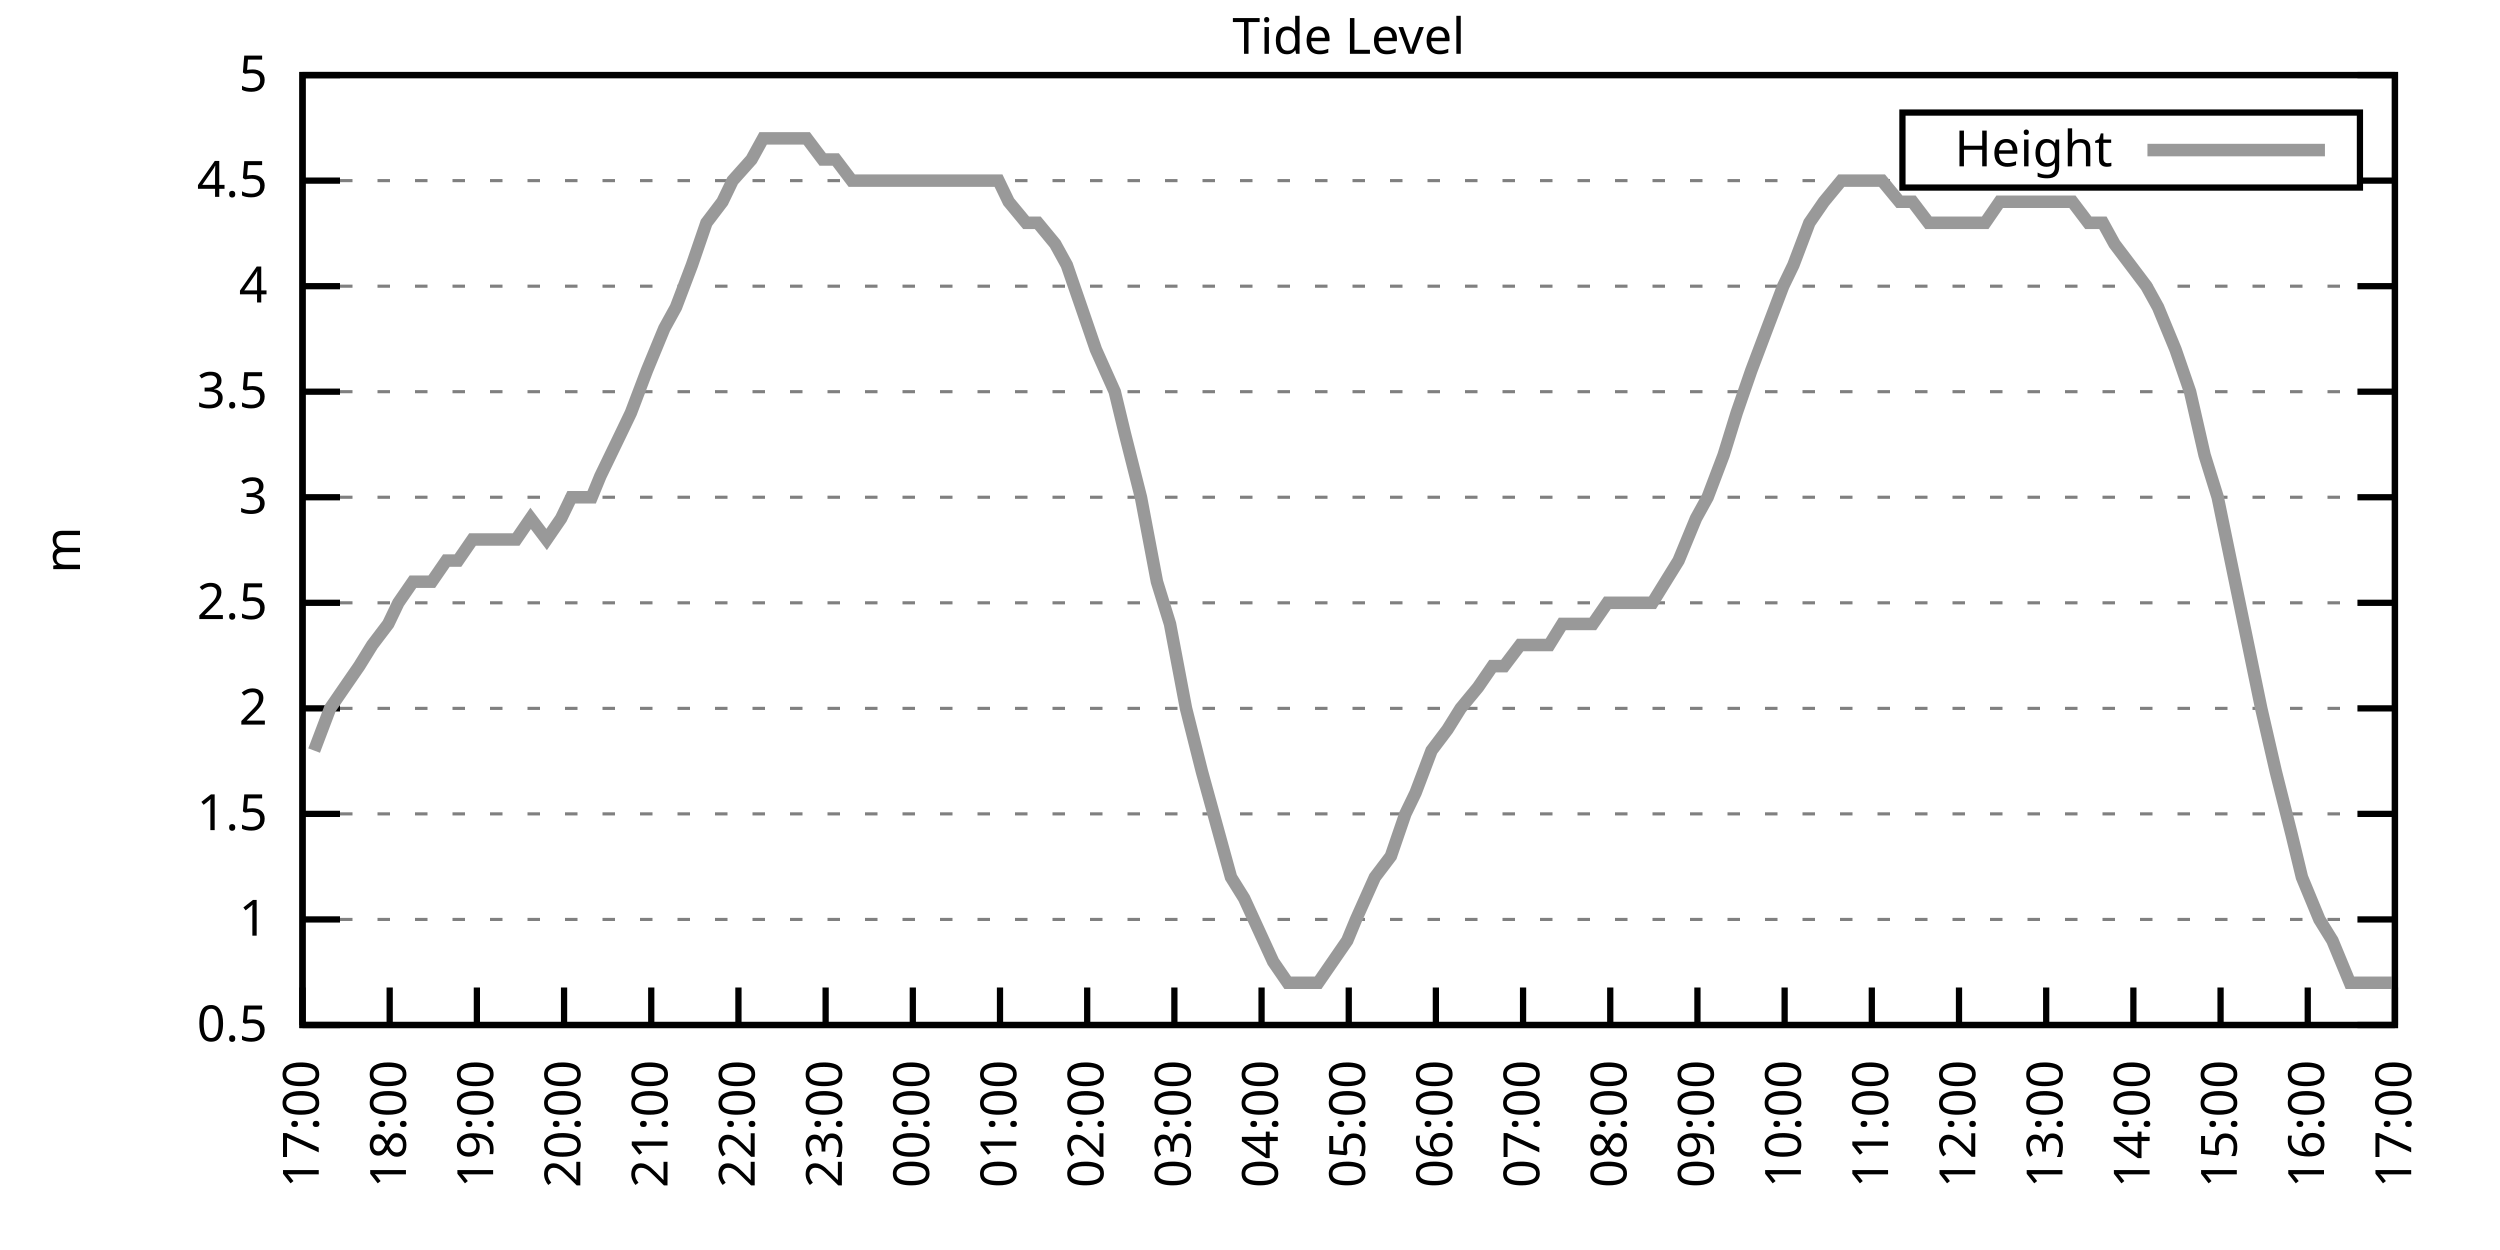
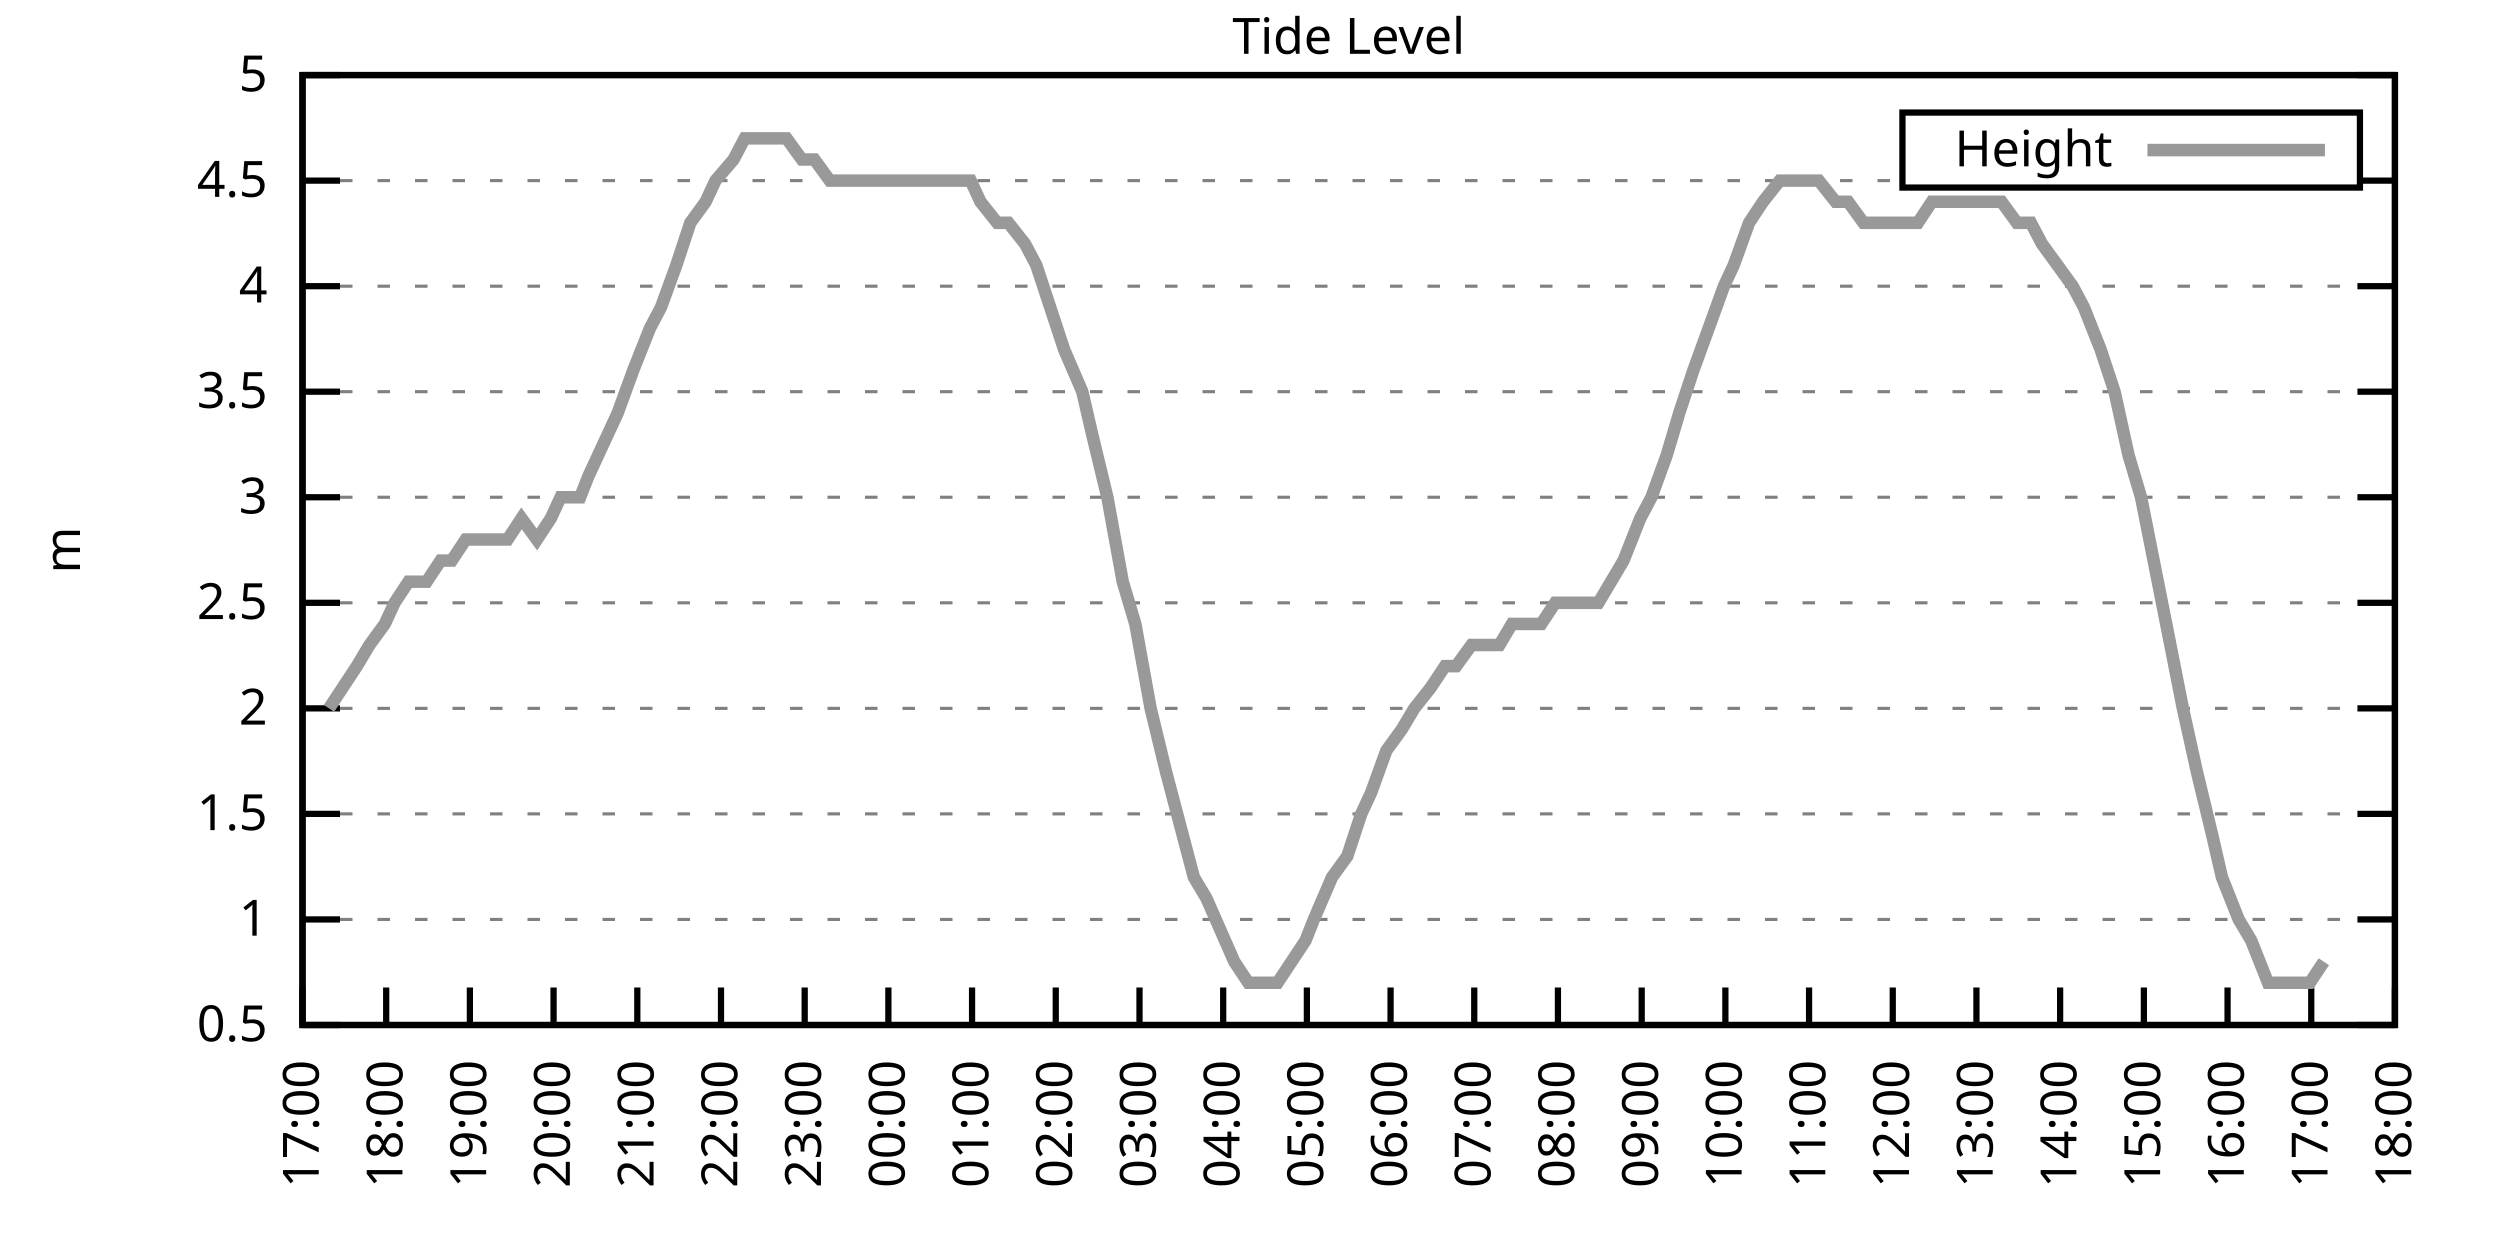
<svg xmlns="http://www.w3.org/2000/svg" xmlns:xlink="http://www.w3.org/1999/xlink" width="400" height="200" viewBox="0 0 400 200">
  <g id="gnuplot_canvas">
    <rect x="0" y="0" width="400" height="200" fill="none" />
    <defs>
      <circle id="gpDot" r="0.5" stroke-width="0.5" stroke="currentColor" />
      <path id="gpPt0" stroke-width="0.333" stroke="currentColor" d="M-1,0 h2 M0,-1 v2" />
      <path id="gpPt1" stroke-width="0.333" stroke="currentColor" d="M-1,-1 L1,1 M1,-1 L-1,1" />
      <path id="gpPt2" stroke-width="0.333" stroke="currentColor" d="M-1,0 L1,0 M0,-1 L0,1 M-1,-1 L1,1 M-1,1 L1,-1" />
      <rect id="gpPt3" stroke-width="0.333" stroke="currentColor" x="-1" y="-1" width="2" height="2" />
      <rect id="gpPt4" stroke-width="0.333" stroke="currentColor" fill="currentColor" x="-1" y="-1" width="2" height="2" />
      <circle id="gpPt5" stroke-width="0.333" stroke="currentColor" cx="0" cy="0" r="1" />
      <use xlink:href="#gpPt5" id="gpPt6" fill="currentColor" stroke="none" />
      <path id="gpPt7" stroke-width="0.333" stroke="currentColor" d="M0,-1.33 L-1.33,0.67 L1.33,0.67 z" />
      <use xlink:href="#gpPt7" id="gpPt8" fill="currentColor" stroke="none" />
      <use xlink:href="#gpPt7" id="gpPt9" stroke="currentColor" transform="rotate(180)" />
      <use xlink:href="#gpPt9" id="gpPt10" fill="currentColor" stroke="none" />
      <use xlink:href="#gpPt3" id="gpPt11" stroke="currentColor" transform="rotate(45)" />
      <use xlink:href="#gpPt11" id="gpPt12" fill="currentColor" stroke="none" />
      <path id="gpPt13" stroke-width="0.333" stroke="currentColor" d="M0,1.330 L1.265,0.411 L0.782,-1.067 L-0.782,-1.076 L-1.265,0.411 z" />
      <use xlink:href="#gpPt13" id="gpPt14" fill="currentColor" stroke="none" />
      <filter id="textbox" filterUnits="objectBoundingBox" x="0" y="0" height="1" width="1">
        <feFlood flood-color="white" flood-opacity="1" result="bgnd" />
        <feComposite in="SourceGraphic" in2="bgnd" operator="atop" />
      </filter>
      <filter id="greybox" filterUnits="objectBoundingBox" x="0" y="0" height="1" width="1">
        <feFlood flood-color="lightgrey" flood-opacity="1" result="grey" />
        <feComposite in="SourceGraphic" in2="grey" operator="atop" />
      </filter>
    </defs>
    <g fill="none" color="white" stroke="currentColor" stroke-width="1.00" stroke-linecap="butt" stroke-linejoin="miter">
</g>
    <g fill="none" color="black" stroke="currentColor" stroke-width="1.00" stroke-linecap="butt" stroke-linejoin="miter">
      <g stroke="none" shape-rendering="crispEdges">
        <polygon fill="rgb(255, 255, 255)" points="48.40,164.00 383.18,164.00 383.18,12.02 48.40,12.02 " />
      </g>
    </g>
    <g fill="none" color="black" stroke="currentColor" stroke-width="1.00" stroke-linecap="butt" stroke-linejoin="miter">
</g>
    <g fill="none" color="black" stroke="black" stroke-width="0.50" stroke-linecap="butt" stroke-linejoin="miter">
</g>
    <g fill="none" color="gray" stroke="currentColor" stroke-width="0.50" stroke-linecap="butt" stroke-linejoin="miter">
      <path stroke="gray" stroke-dasharray="2,4" class="gridline" d="M48.40,164.00 L383.19,164.00  " />
    </g>
    <g fill="none" color="gray" stroke="gray" stroke-width="1.00" stroke-linecap="butt" stroke-linejoin="miter">
</g>
    <g fill="none" color="black" stroke="currentColor" stroke-width="1.00" stroke-linecap="butt" stroke-linejoin="miter">
      <path stroke="black" d="M48.40,164.00 L54.40,164.00 M383.19,164.00 L377.19,164.00  " />
      <g transform="translate(42.80,166.60)" stroke="none" fill="black" font-family="Sans" font-size="8.00" text-anchor="end">
        <text>
          <tspan font-family="Sans"> 0.5</tspan>
        </text>
      </g>
    </g>
    <g fill="none" color="black" stroke="currentColor" stroke-width="1.00" stroke-linecap="butt" stroke-linejoin="miter">
</g>
    <g fill="none" color="black" stroke="black" stroke-width="0.50" stroke-linecap="butt" stroke-linejoin="miter">
</g>
    <g fill="none" color="gray" stroke="currentColor" stroke-width="0.50" stroke-linecap="butt" stroke-linejoin="miter">
      <path stroke="gray" stroke-dasharray="2,4" class="gridline" d="M48.40,147.11 L383.19,147.11  " />
    </g>
    <g fill="none" color="gray" stroke="gray" stroke-width="1.00" stroke-linecap="butt" stroke-linejoin="miter">
</g>
    <g fill="none" color="black" stroke="currentColor" stroke-width="1.00" stroke-linecap="butt" stroke-linejoin="miter">
      <path stroke="black" d="M48.40,147.11 L54.40,147.11 M383.19,147.11 L377.19,147.11  " />
      <g transform="translate(42.80,149.71)" stroke="none" fill="black" font-family="Sans" font-size="8.00" text-anchor="end">
        <text>
          <tspan font-family="Sans"> 1</tspan>
        </text>
      </g>
    </g>
    <g fill="none" color="black" stroke="currentColor" stroke-width="1.00" stroke-linecap="butt" stroke-linejoin="miter">
</g>
    <g fill="none" color="black" stroke="black" stroke-width="0.50" stroke-linecap="butt" stroke-linejoin="miter">
</g>
    <g fill="none" color="gray" stroke="currentColor" stroke-width="0.50" stroke-linecap="butt" stroke-linejoin="miter">
      <path stroke="gray" stroke-dasharray="2,4" class="gridline" d="M48.40,130.22 L383.19,130.22  " />
    </g>
    <g fill="none" color="gray" stroke="gray" stroke-width="1.00" stroke-linecap="butt" stroke-linejoin="miter">
</g>
    <g fill="none" color="black" stroke="currentColor" stroke-width="1.00" stroke-linecap="butt" stroke-linejoin="miter">
      <path stroke="black" d="M48.40,130.22 L54.40,130.22 M383.19,130.22 L377.19,130.22  " />
      <g transform="translate(42.80,132.82)" stroke="none" fill="black" font-family="Sans" font-size="8.00" text-anchor="end">
        <text>
          <tspan font-family="Sans"> 1.5</tspan>
        </text>
      </g>
    </g>
    <g fill="none" color="black" stroke="currentColor" stroke-width="1.00" stroke-linecap="butt" stroke-linejoin="miter">
</g>
    <g fill="none" color="black" stroke="black" stroke-width="0.50" stroke-linecap="butt" stroke-linejoin="miter">
</g>
    <g fill="none" color="gray" stroke="currentColor" stroke-width="0.50" stroke-linecap="butt" stroke-linejoin="miter">
      <path stroke="gray" stroke-dasharray="2,4" class="gridline" d="M48.40,113.34 L383.19,113.34  " />
    </g>
    <g fill="none" color="gray" stroke="gray" stroke-width="1.00" stroke-linecap="butt" stroke-linejoin="miter">
</g>
    <g fill="none" color="black" stroke="currentColor" stroke-width="1.00" stroke-linecap="butt" stroke-linejoin="miter">
      <path stroke="black" d="M48.40,113.34 L54.40,113.34 M383.19,113.34 L377.19,113.34  " />
      <g transform="translate(42.80,115.94)" stroke="none" fill="black" font-family="Sans" font-size="8.00" text-anchor="end">
        <text>
          <tspan font-family="Sans"> 2</tspan>
        </text>
      </g>
    </g>
    <g fill="none" color="black" stroke="currentColor" stroke-width="1.00" stroke-linecap="butt" stroke-linejoin="miter">
</g>
    <g fill="none" color="black" stroke="black" stroke-width="0.50" stroke-linecap="butt" stroke-linejoin="miter">
</g>
    <g fill="none" color="gray" stroke="currentColor" stroke-width="0.50" stroke-linecap="butt" stroke-linejoin="miter">
      <path stroke="gray" stroke-dasharray="2,4" class="gridline" d="M48.40,96.45 L383.19,96.45  " />
    </g>
    <g fill="none" color="gray" stroke="gray" stroke-width="1.00" stroke-linecap="butt" stroke-linejoin="miter">
</g>
    <g fill="none" color="black" stroke="currentColor" stroke-width="1.00" stroke-linecap="butt" stroke-linejoin="miter">
      <path stroke="black" d="M48.40,96.45 L54.40,96.45 M383.19,96.45 L377.19,96.45  " />
      <g transform="translate(42.80,99.05)" stroke="none" fill="black" font-family="Sans" font-size="8.00" text-anchor="end">
        <text>
          <tspan font-family="Sans"> 2.5</tspan>
        </text>
      </g>
    </g>
    <g fill="none" color="black" stroke="currentColor" stroke-width="1.00" stroke-linecap="butt" stroke-linejoin="miter">
</g>
    <g fill="none" color="black" stroke="black" stroke-width="0.50" stroke-linecap="butt" stroke-linejoin="miter">
</g>
    <g fill="none" color="gray" stroke="currentColor" stroke-width="0.50" stroke-linecap="butt" stroke-linejoin="miter">
      <path stroke="gray" stroke-dasharray="2,4" class="gridline" d="M48.40,79.56 L383.19,79.56  " />
    </g>
    <g fill="none" color="gray" stroke="gray" stroke-width="1.00" stroke-linecap="butt" stroke-linejoin="miter">
</g>
    <g fill="none" color="black" stroke="currentColor" stroke-width="1.00" stroke-linecap="butt" stroke-linejoin="miter">
      <path stroke="black" d="M48.40,79.56 L54.40,79.56 M383.19,79.56 L377.19,79.56  " />
      <g transform="translate(42.80,82.16)" stroke="none" fill="black" font-family="Sans" font-size="8.00" text-anchor="end">
        <text>
          <tspan font-family="Sans"> 3</tspan>
        </text>
      </g>
    </g>
    <g fill="none" color="black" stroke="currentColor" stroke-width="1.00" stroke-linecap="butt" stroke-linejoin="miter">
</g>
    <g fill="none" color="black" stroke="black" stroke-width="0.50" stroke-linecap="butt" stroke-linejoin="miter">
</g>
    <g fill="none" color="gray" stroke="currentColor" stroke-width="0.50" stroke-linecap="butt" stroke-linejoin="miter">
      <path stroke="gray" stroke-dasharray="2,4" class="gridline" d="M48.40,62.67 L383.19,62.67  " />
    </g>
    <g fill="none" color="gray" stroke="gray" stroke-width="1.00" stroke-linecap="butt" stroke-linejoin="miter">
</g>
    <g fill="none" color="black" stroke="currentColor" stroke-width="1.00" stroke-linecap="butt" stroke-linejoin="miter">
      <path stroke="black" d="M48.40,62.67 L54.40,62.67 M383.19,62.67 L377.19,62.67  " />
      <g transform="translate(42.80,65.27)" stroke="none" fill="black" font-family="Sans" font-size="8.00" text-anchor="end">
        <text>
          <tspan font-family="Sans"> 3.5</tspan>
        </text>
      </g>
    </g>
    <g fill="none" color="black" stroke="currentColor" stroke-width="1.00" stroke-linecap="butt" stroke-linejoin="miter">
</g>
    <g fill="none" color="black" stroke="black" stroke-width="0.50" stroke-linecap="butt" stroke-linejoin="miter">
</g>
    <g fill="none" color="gray" stroke="currentColor" stroke-width="0.50" stroke-linecap="butt" stroke-linejoin="miter">
      <path stroke="gray" stroke-dasharray="2,4" class="gridline" d="M48.40,45.79 L383.19,45.79  " />
    </g>
    <g fill="none" color="gray" stroke="gray" stroke-width="1.00" stroke-linecap="butt" stroke-linejoin="miter">
</g>
    <g fill="none" color="black" stroke="currentColor" stroke-width="1.00" stroke-linecap="butt" stroke-linejoin="miter">
      <path stroke="black" d="M48.40,45.79 L54.40,45.79 M383.19,45.79 L377.19,45.79  " />
      <g transform="translate(42.80,48.39)" stroke="none" fill="black" font-family="Sans" font-size="8.00" text-anchor="end">
        <text>
          <tspan font-family="Sans"> 4</tspan>
        </text>
      </g>
    </g>
    <g fill="none" color="black" stroke="currentColor" stroke-width="1.00" stroke-linecap="butt" stroke-linejoin="miter">
</g>
    <g fill="none" color="black" stroke="black" stroke-width="0.50" stroke-linecap="butt" stroke-linejoin="miter">
</g>
    <g fill="none" color="gray" stroke="currentColor" stroke-width="0.50" stroke-linecap="butt" stroke-linejoin="miter">
      <path stroke="gray" stroke-dasharray="2,4" class="gridline" d="M48.40,28.90 L304.39,28.90 M377.59,28.90 L383.19,28.90  " />
    </g>
    <g fill="none" color="gray" stroke="gray" stroke-width="1.00" stroke-linecap="butt" stroke-linejoin="miter">
</g>
    <g fill="none" color="black" stroke="currentColor" stroke-width="1.00" stroke-linecap="butt" stroke-linejoin="miter">
      <path stroke="black" d="M48.40,28.90 L54.40,28.90 M383.19,28.90 L377.19,28.90  " />
      <g transform="translate(42.80,31.50)" stroke="none" fill="black" font-family="Sans" font-size="8.00" text-anchor="end">
        <text>
          <tspan font-family="Sans"> 4.5</tspan>
        </text>
      </g>
    </g>
    <g fill="none" color="black" stroke="currentColor" stroke-width="1.00" stroke-linecap="butt" stroke-linejoin="miter">
</g>
    <g fill="none" color="black" stroke="black" stroke-width="0.50" stroke-linecap="butt" stroke-linejoin="miter">
</g>
    <g fill="none" color="gray" stroke="currentColor" stroke-width="0.50" stroke-linecap="butt" stroke-linejoin="miter">
      <path stroke="gray" stroke-dasharray="2,4" class="gridline" d="M48.40,12.01 L383.19,12.01  " />
    </g>
    <g fill="none" color="gray" stroke="gray" stroke-width="1.00" stroke-linecap="butt" stroke-linejoin="miter">
</g>
    <g fill="none" color="black" stroke="currentColor" stroke-width="1.00" stroke-linecap="butt" stroke-linejoin="miter">
      <path stroke="black" d="M48.40,12.01 L54.40,12.01 M383.19,12.01 L377.19,12.01  " />
      <g transform="translate(42.80,14.61)" stroke="none" fill="black" font-family="Sans" font-size="8.00" text-anchor="end">
        <text>
          <tspan font-family="Sans"> 5</tspan>
        </text>
      </g>
    </g>
    <g fill="none" color="black" stroke="currentColor" stroke-width="1.00" stroke-linecap="butt" stroke-linejoin="miter">
      <path stroke="black" d="M48.40,164.00 L48.40,158.00  " />
      <g transform="translate(51.00,169.60) rotate(270.00)" stroke="none" fill="black" font-family="Sans" font-size="8.00" text-anchor="end">
        <text>
          <tspan font-family="Sans">17:00</tspan>
        </text>
      </g>
    </g>
    <g fill="none" color="black" stroke="currentColor" stroke-width="1.00" stroke-linecap="butt" stroke-linejoin="miter">
-       <path stroke="black" d="M62.35,164.00 L62.35,158.00  " />
-       <g transform="translate(64.95,169.60) rotate(270.00)" stroke="none" fill="black" font-family="Sans" font-size="8.00" text-anchor="end">
+       <path stroke="black" d="M61.79,164.00 L61.79,158.00  " />
+       <g transform="translate(64.39,169.60) rotate(270.00)" stroke="none" fill="black" font-family="Sans" font-size="8.00" text-anchor="end">
        <text>
          <tspan font-family="Sans">18:00</tspan>
        </text>
      </g>
    </g>
    <g fill="none" color="black" stroke="currentColor" stroke-width="1.00" stroke-linecap="butt" stroke-linejoin="miter">
-       <path stroke="black" d="M76.30,164.00 L76.30,158.00  " />
-       <g transform="translate(78.90,169.60) rotate(270.00)" stroke="none" fill="black" font-family="Sans" font-size="8.00" text-anchor="end">
+       <path stroke="black" d="M75.18,164.00 L75.18,158.00  " />
+       <g transform="translate(77.78,169.60) rotate(270.00)" stroke="none" fill="black" font-family="Sans" font-size="8.00" text-anchor="end">
        <text>
          <tspan font-family="Sans">19:00</tspan>
        </text>
      </g>
    </g>
    <g fill="none" color="black" stroke="currentColor" stroke-width="1.00" stroke-linecap="butt" stroke-linejoin="miter">
-       <path stroke="black" d="M90.25,164.00 L90.25,158.00  " />
-       <g transform="translate(92.85,169.60) rotate(270.00)" stroke="none" fill="black" font-family="Sans" font-size="8.00" text-anchor="end">
+       <path stroke="black" d="M88.57,164.00 L88.57,158.00  " />
+       <g transform="translate(91.17,169.60) rotate(270.00)" stroke="none" fill="black" font-family="Sans" font-size="8.00" text-anchor="end">
        <text>
          <tspan font-family="Sans">20:00</tspan>
        </text>
      </g>
    </g>
    <g fill="none" color="black" stroke="currentColor" stroke-width="1.00" stroke-linecap="butt" stroke-linejoin="miter">
-       <path stroke="black" d="M104.20,164.00 L104.20,158.00  " />
-       <g transform="translate(106.80,169.60) rotate(270.00)" stroke="none" fill="black" font-family="Sans" font-size="8.00" text-anchor="end">
+       <path stroke="black" d="M101.97,164.00 L101.97,158.00  " />
+       <g transform="translate(104.57,169.60) rotate(270.00)" stroke="none" fill="black" font-family="Sans" font-size="8.00" text-anchor="end">
        <text>
          <tspan font-family="Sans">21:00</tspan>
        </text>
      </g>
    </g>
    <g fill="none" color="black" stroke="currentColor" stroke-width="1.00" stroke-linecap="butt" stroke-linejoin="miter">
-       <path stroke="black" d="M118.15,164.00 L118.15,158.00  " />
-       <g transform="translate(120.75,169.60) rotate(270.00)" stroke="none" fill="black" font-family="Sans" font-size="8.00" text-anchor="end">
+       <path stroke="black" d="M115.36,164.00 L115.36,158.00  " />
+       <g transform="translate(117.96,169.60) rotate(270.00)" stroke="none" fill="black" font-family="Sans" font-size="8.00" text-anchor="end">
        <text>
          <tspan font-family="Sans">22:00</tspan>
        </text>
      </g>
    </g>
    <g fill="none" color="black" stroke="currentColor" stroke-width="1.00" stroke-linecap="butt" stroke-linejoin="miter">
-       <path stroke="black" d="M132.10,164.00 L132.10,158.00  " />
-       <g transform="translate(134.70,169.60) rotate(270.00)" stroke="none" fill="black" font-family="Sans" font-size="8.00" text-anchor="end">
+       <path stroke="black" d="M128.75,164.00 L128.75,158.00  " />
+       <g transform="translate(131.35,169.60) rotate(270.00)" stroke="none" fill="black" font-family="Sans" font-size="8.00" text-anchor="end">
        <text>
          <tspan font-family="Sans">23:00</tspan>
        </text>
      </g>
    </g>
    <g fill="none" color="black" stroke="currentColor" stroke-width="1.00" stroke-linecap="butt" stroke-linejoin="miter">
-       <path stroke="black" d="M146.05,164.00 L146.05,158.00  " />
-       <g transform="translate(148.65,169.60) rotate(270.00)" stroke="none" fill="black" font-family="Sans" font-size="8.00" text-anchor="end">
+       <path stroke="black" d="M142.14,164.00 L142.14,158.00  " />
+       <g transform="translate(144.74,169.60) rotate(270.00)" stroke="none" fill="black" font-family="Sans" font-size="8.00" text-anchor="end">
        <text>
          <tspan font-family="Sans">00:00</tspan>
        </text>
      </g>
    </g>
    <g fill="none" color="black" stroke="currentColor" stroke-width="1.00" stroke-linecap="butt" stroke-linejoin="miter">
-       <path stroke="black" d="M160.00,164.00 L160.00,158.00  " />
-       <g transform="translate(162.60,169.60) rotate(270.00)" stroke="none" fill="black" font-family="Sans" font-size="8.00" text-anchor="end">
+       <path stroke="black" d="M155.53,164.00 L155.53,158.00  " />
+       <g transform="translate(158.13,169.60) rotate(270.00)" stroke="none" fill="black" font-family="Sans" font-size="8.00" text-anchor="end">
        <text>
          <tspan font-family="Sans">01:00</tspan>
        </text>
      </g>
    </g>
    <g fill="none" color="black" stroke="currentColor" stroke-width="1.00" stroke-linecap="butt" stroke-linejoin="miter">
-       <path stroke="black" d="M173.95,164.00 L173.95,158.00  " />
-       <g transform="translate(176.55,169.60) rotate(270.00)" stroke="none" fill="black" font-family="Sans" font-size="8.00" text-anchor="end">
+       <path stroke="black" d="M168.92,164.00 L168.92,158.00  " />
+       <g transform="translate(171.52,169.60) rotate(270.00)" stroke="none" fill="black" font-family="Sans" font-size="8.00" text-anchor="end">
        <text>
          <tspan font-family="Sans">02:00</tspan>
        </text>
      </g>
    </g>
    <g fill="none" color="black" stroke="currentColor" stroke-width="1.00" stroke-linecap="butt" stroke-linejoin="miter">
-       <path stroke="black" d="M187.90,164.00 L187.90,158.00  " />
-       <g transform="translate(190.50,169.60) rotate(270.00)" stroke="none" fill="black" font-family="Sans" font-size="8.00" text-anchor="end">
+       <path stroke="black" d="M182.32,164.00 L182.32,158.00  " />
+       <g transform="translate(184.92,169.60) rotate(270.00)" stroke="none" fill="black" font-family="Sans" font-size="8.00" text-anchor="end">
        <text>
          <tspan font-family="Sans">03:00</tspan>
        </text>
      </g>
    </g>
    <g fill="none" color="black" stroke="currentColor" stroke-width="1.00" stroke-linecap="butt" stroke-linejoin="miter">
-       <path stroke="black" d="M201.85,164.00 L201.85,158.00  " />
-       <g transform="translate(204.45,169.60) rotate(270.00)" stroke="none" fill="black" font-family="Sans" font-size="8.00" text-anchor="end">
+       <path stroke="black" d="M195.71,164.00 L195.71,158.00  " />
+       <g transform="translate(198.31,169.60) rotate(270.00)" stroke="none" fill="black" font-family="Sans" font-size="8.00" text-anchor="end">
        <text>
          <tspan font-family="Sans">04:00</tspan>
        </text>
      </g>
    </g>
    <g fill="none" color="black" stroke="currentColor" stroke-width="1.00" stroke-linecap="butt" stroke-linejoin="miter">
-       <path stroke="black" d="M215.80,164.00 L215.80,158.00  " />
-       <g transform="translate(218.40,169.60) rotate(270.00)" stroke="none" fill="black" font-family="Sans" font-size="8.00" text-anchor="end">
+       <path stroke="black" d="M209.10,164.00 L209.10,158.00  " />
+       <g transform="translate(211.70,169.60) rotate(270.00)" stroke="none" fill="black" font-family="Sans" font-size="8.00" text-anchor="end">
        <text>
          <tspan font-family="Sans">05:00</tspan>
        </text>
      </g>
    </g>
    <g fill="none" color="black" stroke="currentColor" stroke-width="1.00" stroke-linecap="butt" stroke-linejoin="miter">
-       <path stroke="black" d="M229.74,164.00 L229.74,158.00  " />
-       <g transform="translate(232.34,169.60) rotate(270.00)" stroke="none" fill="black" font-family="Sans" font-size="8.00" text-anchor="end">
+       <path stroke="black" d="M222.49,164.00 L222.49,158.00  " />
+       <g transform="translate(225.09,169.60) rotate(270.00)" stroke="none" fill="black" font-family="Sans" font-size="8.00" text-anchor="end">
        <text>
          <tspan font-family="Sans">06:00</tspan>
        </text>
      </g>
    </g>
    <g fill="none" color="black" stroke="currentColor" stroke-width="1.00" stroke-linecap="butt" stroke-linejoin="miter">
-       <path stroke="black" d="M243.69,164.00 L243.69,158.00  " />
-       <g transform="translate(246.29,169.60) rotate(270.00)" stroke="none" fill="black" font-family="Sans" font-size="8.00" text-anchor="end">
+       <path stroke="black" d="M235.88,164.00 L235.88,158.00  " />
+       <g transform="translate(238.48,169.60) rotate(270.00)" stroke="none" fill="black" font-family="Sans" font-size="8.00" text-anchor="end">
        <text>
          <tspan font-family="Sans">07:00</tspan>
        </text>
      </g>
    </g>
    <g fill="none" color="black" stroke="currentColor" stroke-width="1.00" stroke-linecap="butt" stroke-linejoin="miter">
-       <path stroke="black" d="M257.64,164.00 L257.64,158.00  " />
-       <g transform="translate(260.24,169.60) rotate(270.00)" stroke="none" fill="black" font-family="Sans" font-size="8.00" text-anchor="end">
+       <path stroke="black" d="M249.27,164.00 L249.27,158.00  " />
+       <g transform="translate(251.87,169.60) rotate(270.00)" stroke="none" fill="black" font-family="Sans" font-size="8.00" text-anchor="end">
        <text>
          <tspan font-family="Sans">08:00</tspan>
        </text>
      </g>
    </g>
    <g fill="none" color="black" stroke="currentColor" stroke-width="1.00" stroke-linecap="butt" stroke-linejoin="miter">
-       <path stroke="black" d="M271.59,164.00 L271.59,158.00  " />
-       <g transform="translate(274.19,169.60) rotate(270.00)" stroke="none" fill="black" font-family="Sans" font-size="8.00" text-anchor="end">
+       <path stroke="black" d="M262.67,164.00 L262.67,158.00  " />
+       <g transform="translate(265.27,169.60) rotate(270.00)" stroke="none" fill="black" font-family="Sans" font-size="8.00" text-anchor="end">
        <text>
          <tspan font-family="Sans">09:00</tspan>
        </text>
      </g>
    </g>
    <g fill="none" color="black" stroke="currentColor" stroke-width="1.00" stroke-linecap="butt" stroke-linejoin="miter">
-       <path stroke="black" d="M285.54,164.00 L285.54,158.00  " />
-       <g transform="translate(288.14,169.60) rotate(270.00)" stroke="none" fill="black" font-family="Sans" font-size="8.00" text-anchor="end">
+       <path stroke="black" d="M276.06,164.00 L276.06,158.00  " />
+       <g transform="translate(278.66,169.60) rotate(270.00)" stroke="none" fill="black" font-family="Sans" font-size="8.00" text-anchor="end">
        <text>
          <tspan font-family="Sans">10:00</tspan>
        </text>
      </g>
    </g>
    <g fill="none" color="black" stroke="currentColor" stroke-width="1.00" stroke-linecap="butt" stroke-linejoin="miter">
-       <path stroke="black" d="M299.49,164.00 L299.49,158.00  " />
-       <g transform="translate(302.09,169.60) rotate(270.00)" stroke="none" fill="black" font-family="Sans" font-size="8.00" text-anchor="end">
+       <path stroke="black" d="M289.45,164.00 L289.45,158.00  " />
+       <g transform="translate(292.05,169.60) rotate(270.00)" stroke="none" fill="black" font-family="Sans" font-size="8.00" text-anchor="end">
        <text>
          <tspan font-family="Sans">11:00</tspan>
        </text>
      </g>
    </g>
    <g fill="none" color="black" stroke="currentColor" stroke-width="1.00" stroke-linecap="butt" stroke-linejoin="miter">
-       <path stroke="black" d="M313.44,164.00 L313.44,158.00  " />
-       <g transform="translate(316.04,169.60) rotate(270.00)" stroke="none" fill="black" font-family="Sans" font-size="8.00" text-anchor="end">
+       <path stroke="black" d="M302.84,164.00 L302.84,158.00  " />
+       <g transform="translate(305.44,169.60) rotate(270.00)" stroke="none" fill="black" font-family="Sans" font-size="8.00" text-anchor="end">
        <text>
          <tspan font-family="Sans">12:00</tspan>
        </text>
      </g>
    </g>
    <g fill="none" color="black" stroke="currentColor" stroke-width="1.00" stroke-linecap="butt" stroke-linejoin="miter">
-       <path stroke="black" d="M327.39,164.00 L327.39,158.00  " />
-       <g transform="translate(329.99,169.60) rotate(270.00)" stroke="none" fill="black" font-family="Sans" font-size="8.00" text-anchor="end">
+       <path stroke="black" d="M316.23,164.00 L316.23,158.00  " />
+       <g transform="translate(318.83,169.60) rotate(270.00)" stroke="none" fill="black" font-family="Sans" font-size="8.00" text-anchor="end">
        <text>
          <tspan font-family="Sans">13:00</tspan>
        </text>
      </g>
    </g>
    <g fill="none" color="black" stroke="currentColor" stroke-width="1.00" stroke-linecap="butt" stroke-linejoin="miter">
-       <path stroke="black" d="M341.34,164.00 L341.34,158.00  " />
-       <g transform="translate(343.94,169.60) rotate(270.00)" stroke="none" fill="black" font-family="Sans" font-size="8.00" text-anchor="end">
+       <path stroke="black" d="M329.62,164.00 L329.62,158.00  " />
+       <g transform="translate(332.22,169.60) rotate(270.00)" stroke="none" fill="black" font-family="Sans" font-size="8.00" text-anchor="end">
        <text>
          <tspan font-family="Sans">14:00</tspan>
        </text>
      </g>
    </g>
    <g fill="none" color="black" stroke="currentColor" stroke-width="1.00" stroke-linecap="butt" stroke-linejoin="miter">
-       <path stroke="black" d="M355.29,164.00 L355.29,158.00  " />
-       <g transform="translate(357.89,169.60) rotate(270.00)" stroke="none" fill="black" font-family="Sans" font-size="8.00" text-anchor="end">
+       <path stroke="black" d="M343.02,164.00 L343.02,158.00  " />
+       <g transform="translate(345.62,169.60) rotate(270.00)" stroke="none" fill="black" font-family="Sans" font-size="8.00" text-anchor="end">
        <text>
          <tspan font-family="Sans">15:00</tspan>
        </text>
      </g>
    </g>
    <g fill="none" color="black" stroke="currentColor" stroke-width="1.00" stroke-linecap="butt" stroke-linejoin="miter">
-       <path stroke="black" d="M369.24,164.00 L369.24,158.00  " />
-       <g transform="translate(371.84,169.60) rotate(270.00)" stroke="none" fill="black" font-family="Sans" font-size="8.00" text-anchor="end">
+       <path stroke="black" d="M356.41,164.00 L356.41,158.00  " />
+       <g transform="translate(359.01,169.60) rotate(270.00)" stroke="none" fill="black" font-family="Sans" font-size="8.00" text-anchor="end">
        <text>
          <tspan font-family="Sans">16:00</tspan>
+         </text>
+       </g>
+     </g>
+     <g fill="none" color="black" stroke="currentColor" stroke-width="1.00" stroke-linecap="butt" stroke-linejoin="miter">
+       <path stroke="black" d="M369.80,164.00 L369.80,158.00  " />
+       <g transform="translate(372.40,169.60) rotate(270.00)" stroke="none" fill="black" font-family="Sans" font-size="8.00" text-anchor="end">
+         <text>
+           <tspan font-family="Sans">17:00</tspan>
        </text>
      </g>
    </g>
    <g fill="none" color="black" stroke="currentColor" stroke-width="1.00" stroke-linecap="butt" stroke-linejoin="miter">
      <path stroke="black" d="M383.19,164.00 L383.19,158.00  " />
      <g transform="translate(385.79,169.60) rotate(270.00)" stroke="none" fill="black" font-family="Sans" font-size="8.00" text-anchor="end">
        <text>
-           <tspan font-family="Sans">17:00</tspan>
+           <tspan font-family="Sans">18:00</tspan>
        </text>
      </g>
    </g>
    <g fill="none" color="black" stroke="currentColor" stroke-width="1.00" stroke-linecap="butt" stroke-linejoin="miter">
</g>
    <g fill="none" color="black" stroke="currentColor" stroke-width="1.00" stroke-linecap="butt" stroke-linejoin="miter">
      <path stroke="black" d="M48.40,12.01 L48.40,164.00 L383.19,164.00 L383.19,12.01 L48.40,12.01 Z  " />
    </g>
    <g fill="none" color="black" stroke="currentColor" stroke-width="1.00" stroke-linecap="butt" stroke-linejoin="miter">
</g>
    <g fill="none" color="black" stroke="currentColor" stroke-width="1.00" stroke-linecap="butt" stroke-linejoin="miter">
      <path stroke="black" d="M304.39,30.01 L304.39,18.01 L377.59,18.01 L377.59,30.01 L304.39,30.01 Z  " />
    </g>
    <g id="Tide_level_plot_1">
      <g fill="none" color="white" stroke="black" stroke-width="2.00" stroke-linecap="butt" stroke-linejoin="miter">
</g>
      <g fill="none" color="black" stroke="currentColor" stroke-width="2.00" stroke-linecap="butt" stroke-linejoin="miter">
        <g transform="translate(337.99,26.61)" stroke="none" fill="black" font-family="Sans" font-size="8.00" text-anchor="end">
          <text>
            <tspan font-family="Sans">Height</tspan>
          </text>
        </g>
      </g>
      <g fill="none" color="black" stroke="currentColor" stroke-width="2.00" stroke-linecap="butt" stroke-linejoin="miter">
-         <path stroke="rgb(153, 153, 153)" d="M343.59,24.01 L371.99,24.01 M50.26,120.09 L52.82,113.34 L55.14,109.96 L57.47,106.58 L59.56,103.20 L62.12,99.83   L63.74,96.45 L66.07,93.07 L69.09,93.07 L71.42,89.69 L73.28,89.69 L75.60,86.32 L77.93,86.32 L80.25,86.32   L82.58,86.32 L84.90,82.94 L87.46,86.32 L89.78,82.94 L91.41,79.56 L94.67,79.56 L96.06,76.18 L99.32,69.43   L100.94,66.05 L103.50,59.30 L106.29,52.54 L108.15,49.16 L110.71,42.41 L113.03,35.65 L115.59,32.28 L117.22,28.90   L120.24,25.52 L122.10,22.14 L126.98,22.14 L129.08,22.14 L131.63,25.52 L133.72,25.52 L136.28,28.90 L138.61,28.90   L140.93,28.90 L142.79,28.90 L145.35,28.90 L147.67,28.90 L150.46,28.90 L152.79,28.90 L155.11,28.90 L157.44,28.90   L159.76,28.90 L161.39,32.28 L164.18,35.65 L166.04,35.65 L168.83,39.03 L170.69,42.41 L173.02,49.16 L175.34,55.92   L178.36,62.67 L179.99,69.43 L182.55,79.56 L185.11,93.07 L187.20,99.83 L189.76,113.34 L192.31,123.47 L194.17,130.22   L196.96,140.36 L199.06,143.73 L203.71,153.87 L206.03,157.24 L208.12,157.24 L210.91,157.24 L215.56,150.49 L216.96,147.11   L219.98,140.36 L222.54,136.98 L224.86,130.22 L226.49,126.85 L229.05,120.09 L231.60,116.71 L233.70,113.34 L236.49,109.96   L238.81,106.58 L240.67,106.58 L243.23,103.20 L245.09,103.20 L247.88,103.20 L249.97,99.83 L252.76,99.83 L254.85,99.83   L257.18,96.45 L259.74,96.45 L261.83,96.45 L264.39,96.45 L266.48,93.07 L268.57,89.69 L271.36,82.94 L273.22,79.56   L275.78,72.81 L277.87,66.05 L280.20,59.30 L282.75,52.54 L285.31,45.79 L286.94,42.41 L289.50,35.65 L291.82,32.28   L294.61,28.90 L296.47,28.90 L298.80,28.90 L301.12,28.90 L303.91,32.28 L306.00,32.28 L308.56,35.65 L310.88,35.65   L313.21,35.65 L315.53,35.65 L317.63,35.65 L319.95,32.28 L322.28,32.28 L324.37,32.28 L326.93,32.28 L329.25,32.28   L331.58,32.28 L334.13,35.65 L336.46,35.65 L338.32,39.03 L340.88,42.41 L343.43,45.79 L345.29,49.16 L348.08,55.92   L350.41,62.67 L352.73,72.81 L354.83,79.56 L356.92,89.69 L359.71,103.20 L361.80,113.34 L364.13,123.47 L366.68,133.60   L368.31,140.36 L371.10,147.11 L373.19,150.49 L375.98,157.24 L378.31,157.24 L380.63,157.24 L382.96,157.24  " />
+         <path stroke="rgb(153, 153, 153)" d="M343.59,24.01 L371.99,24.01 M52.64,113.34 L54.87,109.96 L57.10,106.58 L59.11,103.20 L61.57,99.83 L63.13,96.45   L65.36,93.07 L68.26,93.07 L70.50,89.69 L72.28,89.69 L74.51,86.32 L76.75,86.32 L78.98,86.32 L81.21,86.32   L83.44,82.94 L85.90,86.32 L88.13,82.94 L89.69,79.56 L92.82,79.56 L94.15,76.18 L97.28,69.43 L98.84,66.05   L101.30,59.30 L103.98,52.54 L105.76,49.16 L108.22,42.41 L110.45,35.65 L112.90,32.28 L114.47,28.90 L117.37,25.52   L119.15,22.14 L123.84,22.14 L125.85,22.14 L128.30,25.52 L130.31,25.52 L132.77,28.90 L135.00,28.90 L137.23,28.90   L139.02,28.90 L141.47,28.90 L143.70,28.90 L146.38,28.90 L148.61,28.90 L150.85,28.90 L153.08,28.90 L155.31,28.90   L156.87,32.28 L159.55,35.65 L161.34,35.65 L164.01,39.03 L165.80,42.41 L168.03,49.16 L170.26,55.92 L173.17,62.67   L174.73,69.43 L177.18,79.56 L179.64,93.07 L181.65,99.83 L184.10,113.34 L186.56,123.47 L188.34,130.22 L191.02,140.36   L193.03,143.73 L197.49,153.87 L199.73,157.24 L201.73,157.24 L204.41,157.24 L208.88,150.49 L210.22,147.11 L213.12,140.36   L215.57,136.98 L217.80,130.22 L219.37,126.85 L221.82,120.09 L224.28,116.71 L226.29,113.34 L228.96,109.96 L231.20,106.58   L232.98,106.58 L235.44,103.20 L237.22,103.20 L239.90,103.20 L241.91,99.83 L244.59,99.83 L246.60,99.83 L248.83,96.45   L251.28,96.45 L253.29,96.45 L255.75,96.45 L257.76,93.07 L259.76,89.69 L262.44,82.94 L264.23,79.56 L266.68,72.81   L268.69,66.05 L270.92,59.30 L273.38,52.54 L275.83,45.79 L277.40,42.41 L279.85,35.65 L282.08,32.28 L284.76,28.90   L286.55,28.90 L288.78,28.90 L291.01,28.90 L293.69,32.28 L295.70,32.28 L298.15,35.65 L300.39,35.65 L302.62,35.65   L304.85,35.65 L306.86,35.65 L309.09,32.28 L311.32,32.28 L313.33,32.28 L315.79,32.28 L318.02,32.28 L320.25,32.28   L322.70,35.65 L324.94,35.65 L326.72,39.03 L329.18,42.41 L331.63,45.79 L333.42,49.16 L336.10,55.92 L338.33,62.67   L340.56,72.81 L342.57,79.56 L344.58,89.69 L347.26,103.20 L349.26,113.34 L351.50,123.47 L353.95,133.60 L355.51,140.36   L358.19,147.11 L360.20,150.49 L362.88,157.24 L365.11,157.24 L367.34,157.24 L369.58,157.24 L371.81,153.87  " />
      </g>
    </g>
    <g fill="none" color="black" stroke="currentColor" stroke-width="2.00" stroke-linecap="butt" stroke-linejoin="miter">
</g>
    <g fill="none" color="black" stroke="black" stroke-width="1.00" stroke-linecap="butt" stroke-linejoin="miter">
</g>
    <g fill="none" color="black" stroke="currentColor" stroke-width="1.00" stroke-linecap="butt" stroke-linejoin="miter">
      <path stroke="black" d="M48.40,12.01 L48.40,164.00 L383.19,164.00 L383.19,12.01 L48.40,12.01 Z  " />
      <g transform="translate(12.80,88.01) rotate(270.00)" stroke="none" fill="black" font-family="Sans" font-size="8.00" text-anchor="middle">
        <text>
          <tspan font-family="Sans">m</tspan>
        </text>
      </g>
    </g>
    <g fill="none" color="black" stroke="currentColor" stroke-width="1.00" stroke-linecap="butt" stroke-linejoin="miter">
</g>
    <g fill="none" color="black" stroke="currentColor" stroke-width="1.00" stroke-linecap="butt" stroke-linejoin="miter">
      <g transform="translate(215.79,8.61)" stroke="none" fill="black" font-family="Sans" font-size="8.00" text-anchor="middle">
        <text>
          <tspan font-family="Sans">Tide Level</tspan>
        </text>
      </g>
    </g>
    <g fill="none" color="black" stroke="currentColor" stroke-width="1.00" stroke-linecap="butt" stroke-linejoin="miter">
</g>
  </g>
</svg>
